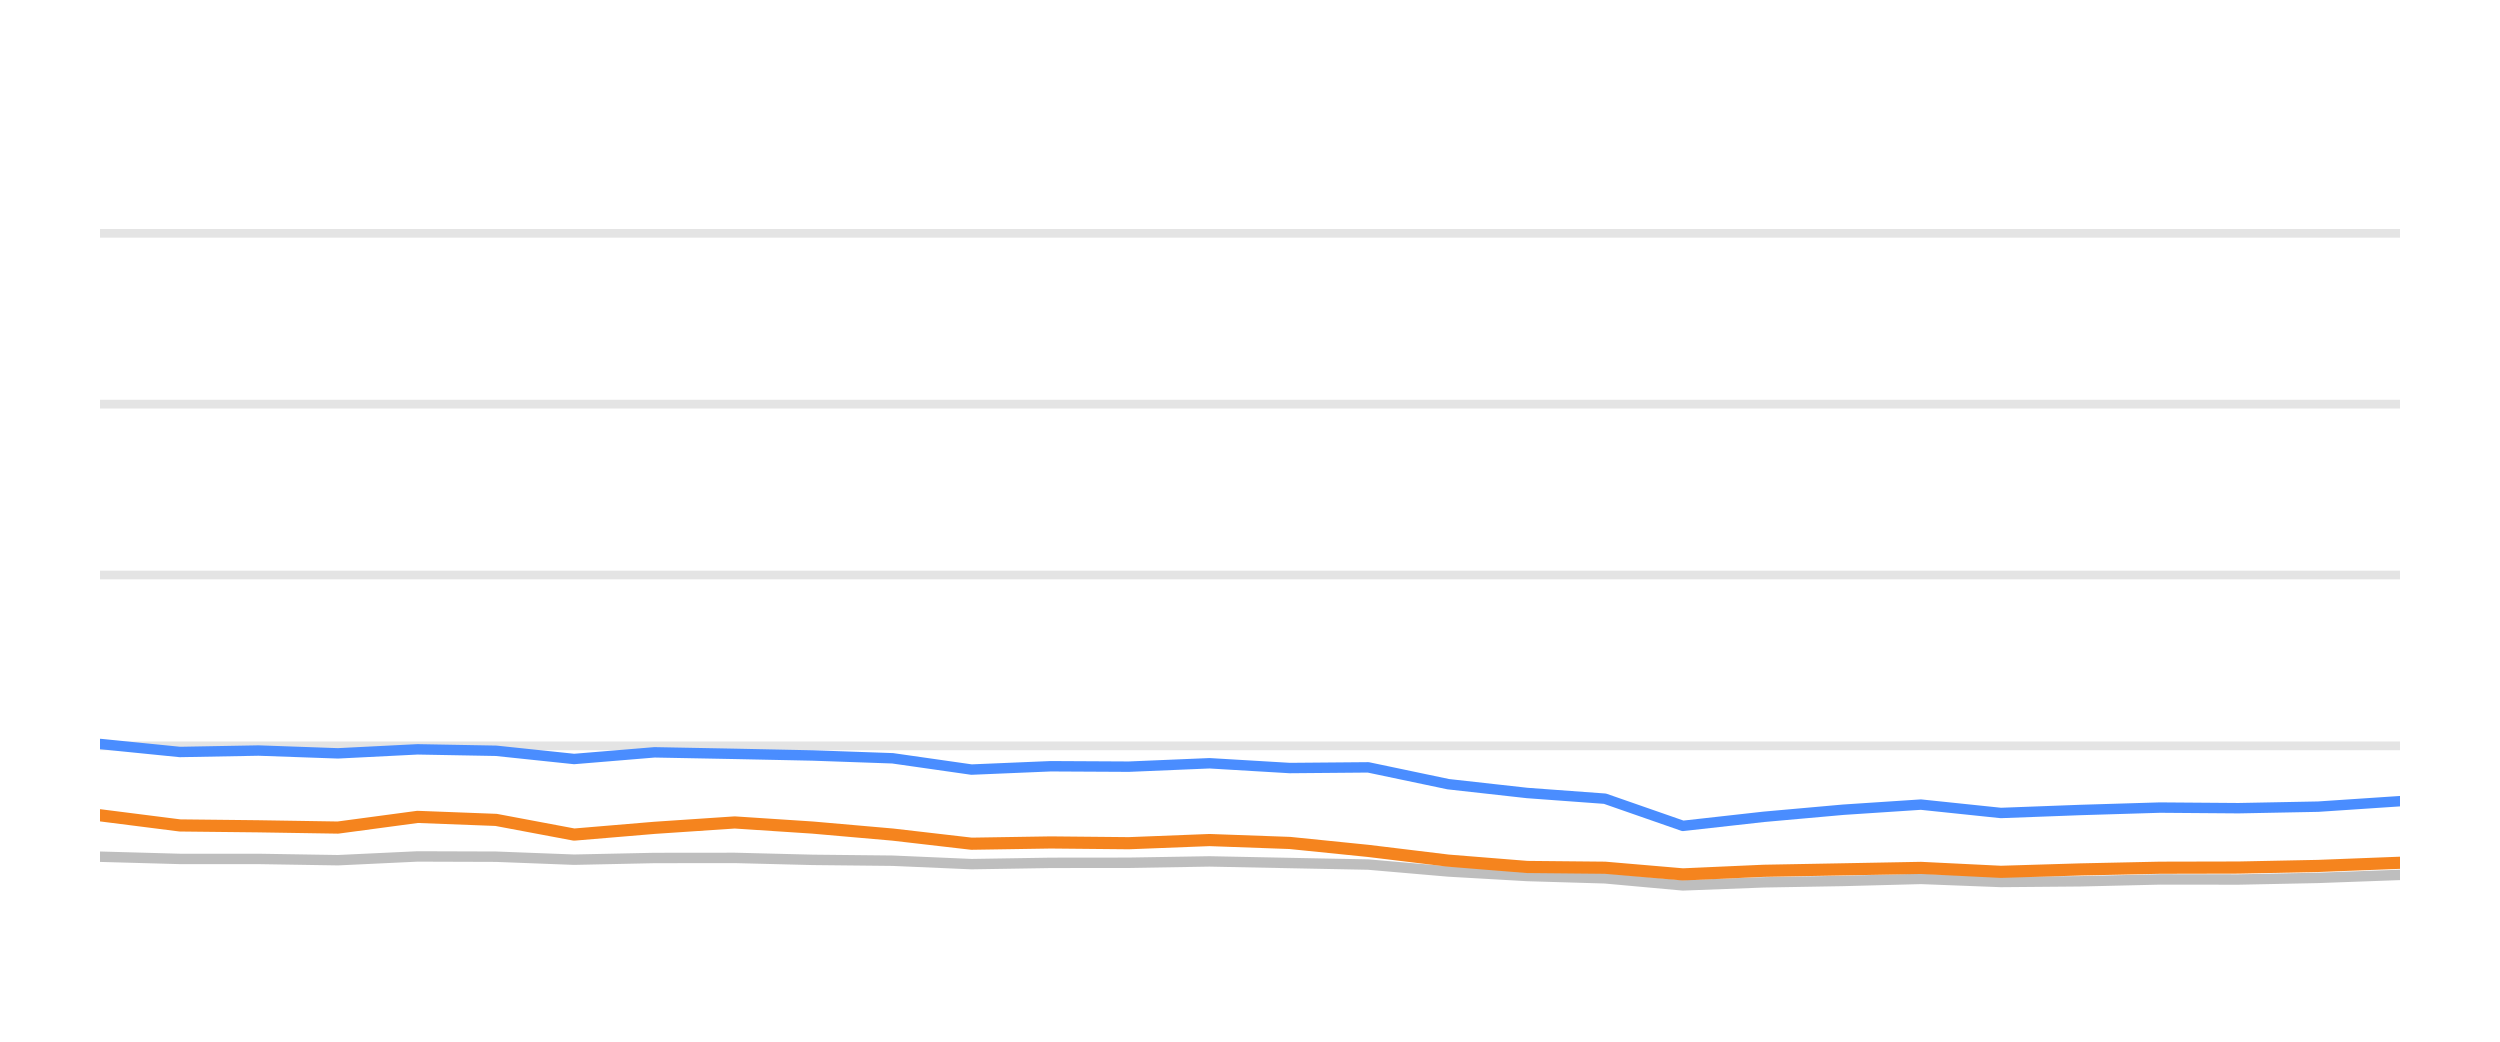
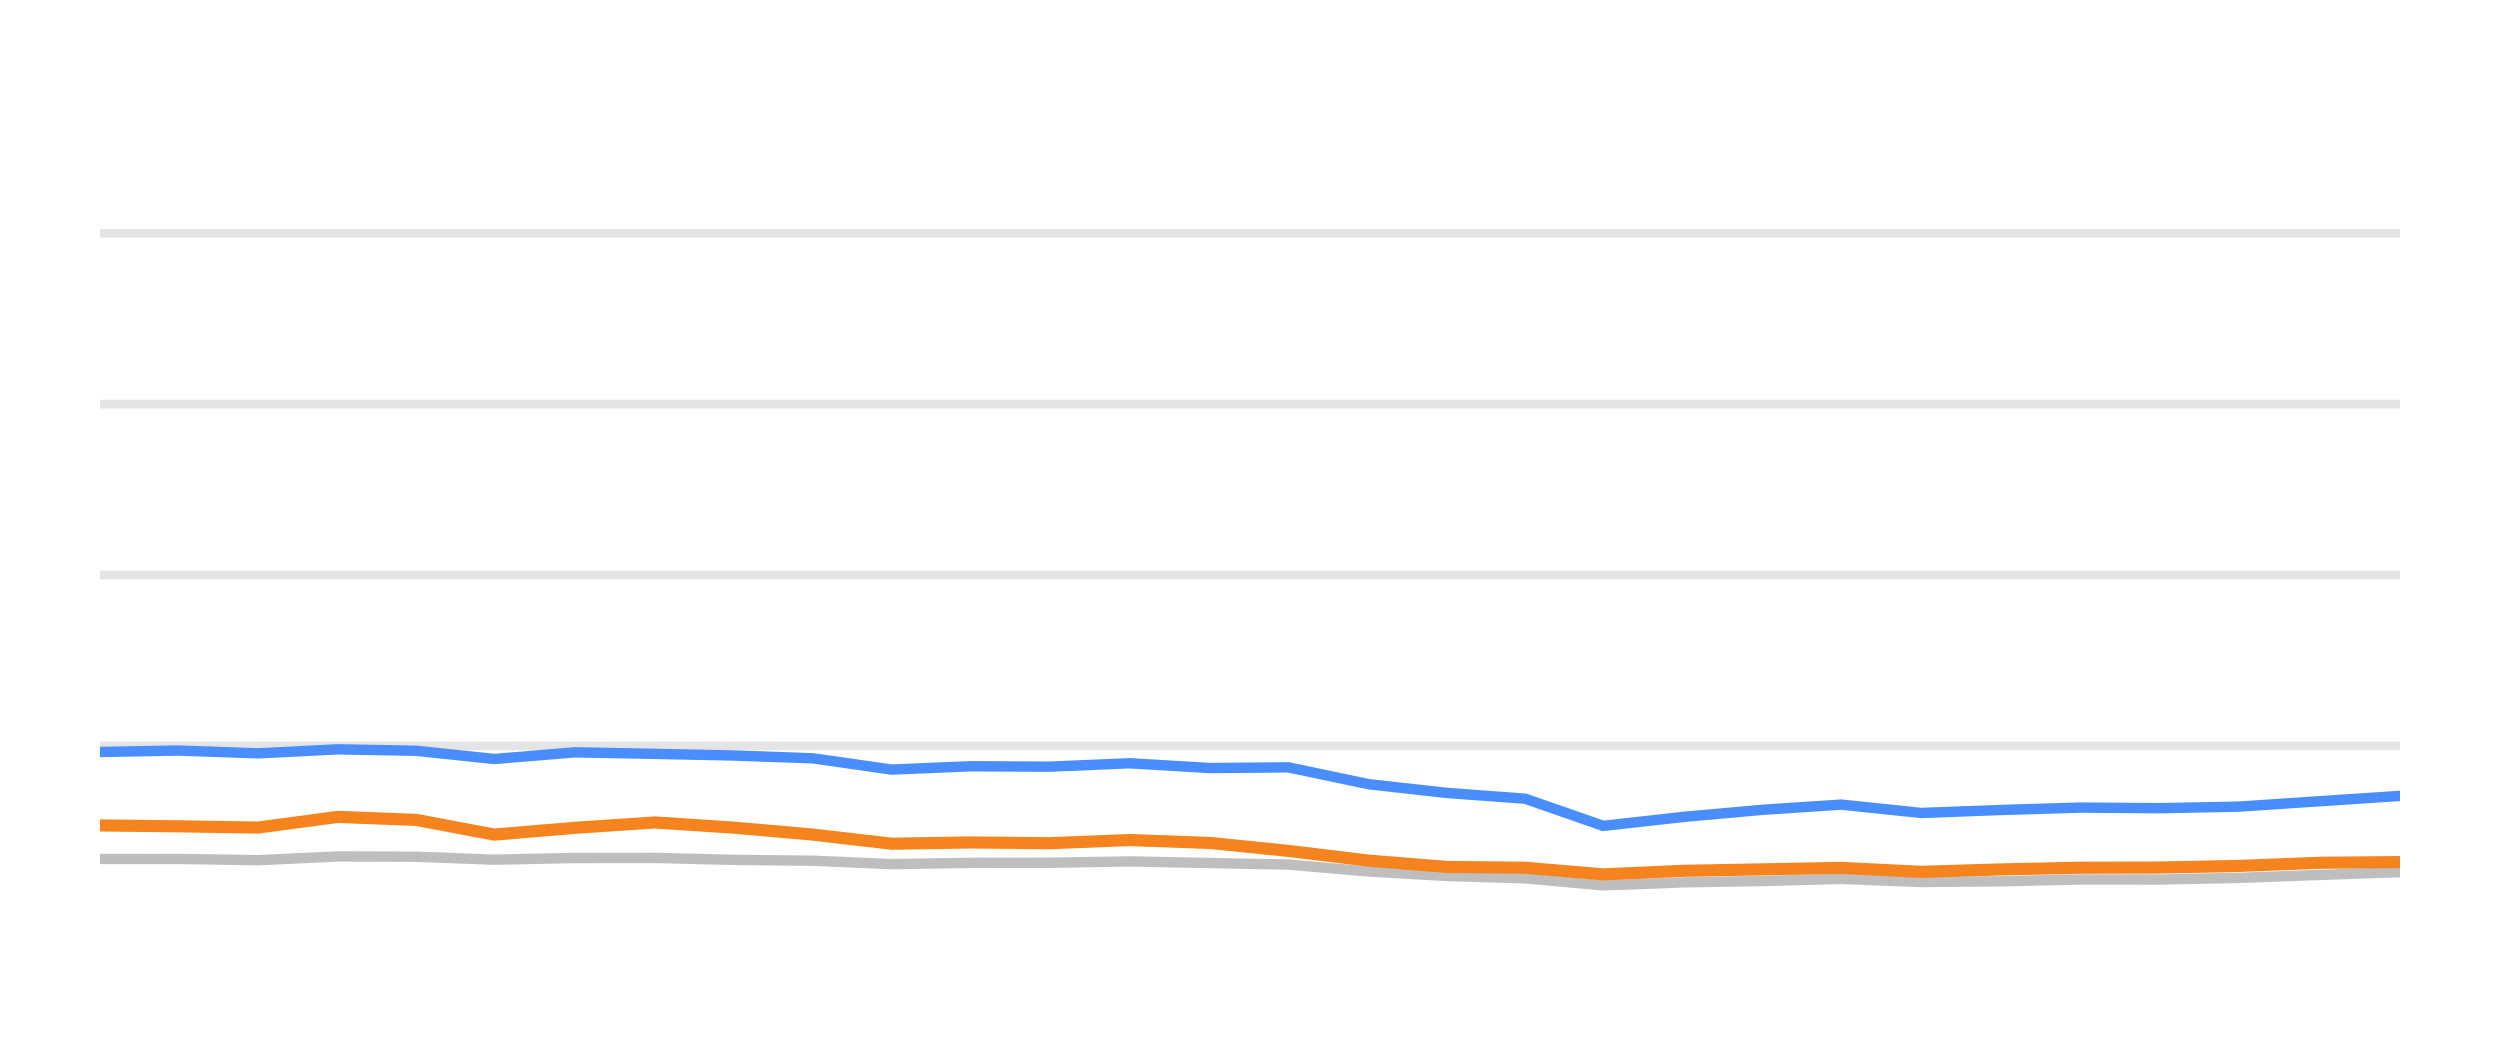
<svg xmlns="http://www.w3.org/2000/svg" width="144pt" height="60pt" viewBox="0 0 144 60" version="1.1">
  <defs>
    <style type="text/css">*{stroke-linejoin: round; stroke-linecap: butt}</style>
  </defs>
  <g id="figure_1">
    <g id="patch_1">
      <path d="M 0 60  L 144 60  L 144 0  L 0 0  L 0 60  z " style="fill: none; opacity: 0" />
    </g>
    <g id="axes_1">
      <g id="patch_2">
        <path d="M 5.76 52.8  L 138.24 52.8  L 138.24 3.6  L 5.76 3.6  L 5.76 52.8  z " style="fill: none" />
      </g>
      <g id="matplotlib.axis_1" />
      <g id="matplotlib.axis_2" />
      <g id="line2d_1">
-         <path d="M 5.76 42.96  L 138.24 42.96  " clip-path="url(#p33d8b89a5f)" style="fill: none; stroke: #b2b2b2; stroke-opacity: 0.35; stroke-width: 0.5; stroke-linecap: square" />
+         <path d="M 5.76 42.96  L 138.24 42.96  " clip-path="url(#p7b5aa6614b)" style="fill: none; stroke: #b2b2b2; stroke-opacity: 0.35; stroke-width: 0.5; stroke-linecap: square" />
      </g>
      <g id="line2d_2">
-         <path d="M 5.76 33.12  L 138.24 33.12  " clip-path="url(#p33d8b89a5f)" style="fill: none; stroke: #b2b2b2; stroke-opacity: 0.35; stroke-width: 0.5; stroke-linecap: square" />
+         <path d="M 5.76 33.12  L 138.24 33.12  " clip-path="url(#p7b5aa6614b)" style="fill: none; stroke: #b2b2b2; stroke-opacity: 0.35; stroke-width: 0.5; stroke-linecap: square" />
      </g>
      <g id="line2d_3">
-         <path d="M 5.76 23.28  L 138.24 23.28  " clip-path="url(#p33d8b89a5f)" style="fill: none; stroke: #b2b2b2; stroke-opacity: 0.35; stroke-width: 0.5; stroke-linecap: square" />
+         <path d="M 5.76 23.28  L 138.24 23.28  " clip-path="url(#p7b5aa6614b)" style="fill: none; stroke: #b2b2b2; stroke-opacity: 0.35; stroke-width: 0.5; stroke-linecap: square" />
      </g>
      <g id="line2d_4">
-         <path d="M 5.76 13.44  L 138.24 13.44  " clip-path="url(#p33d8b89a5f)" style="fill: none; stroke: #b2b2b2; stroke-opacity: 0.35; stroke-width: 0.5; stroke-linecap: square" />
+         <path d="M 5.76 13.44  L 138.24 13.44  " clip-path="url(#p7b5aa6614b)" style="fill: none; stroke: #b2b2b2; stroke-opacity: 0.35; stroke-width: 0.5; stroke-linecap: square" />
      </g>
      <g id="line2d_5">
-         <path d="M 5.76 49.346  L 10.363 49.474  L 14.89 49.474  L 19.465 49.548  L 24.05 49.331  L 28.574 49.346  L 33.07 49.518  L 37.701 49.42  L 42.32 49.415  L 46.81 49.528  L 51.416 49.577  L 55.96 49.774  L 60.523 49.7  L 65.016 49.695  L 69.668 49.617  L 74.294 49.71  L 78.809 49.799  L 83.419 50.197  L 87.962 50.458  L 92.446 50.591  L 96.935 50.999  L 101.592 50.822  L 106.171 50.743  L 110.643 50.625  L 115.249 50.802  L 119.835 50.763  L 124.412 50.655  L 128.937 50.66  L 133.529 50.566  L 138.24 50.394  " clip-path="url(#p33d8b89a5f)" style="fill: none; stroke: #bebebe; stroke-width: 0.6; stroke-linecap: round" />
+         <path d="M 5.76 49.474  L 10.287 49.474  L 14.863 49.548  L 19.448 49.331  L 23.973 49.346  L 28.47 49.518  L 33.102 49.42  L 37.721 49.415  L 42.212 49.528  L 46.818 49.577  L 51.363 49.774  L 55.926 49.7  L 60.42 49.695  L 65.073 49.617  L 69.7 49.71  L 74.215 49.799  L 78.826 50.197  L 83.37 50.458  L 87.854 50.591  L 92.344 50.999  L 97.001 50.822  L 101.581 50.743  L 106.054 50.625  L 110.66 50.802  L 115.247 50.763  L 119.824 50.655  L 124.351 50.66  L 128.943 50.566  L 133.654 50.394  L 138.24 50.232  " clip-path="url(#p7b5aa6614b)" style="fill: none; stroke: #bebebe; stroke-width: 0.6; stroke-linecap: round" />
      </g>
      <g id="line2d_6">
-         <path d="M 5.76 42.852  L 10.363 43.314  L 14.89 43.231  L 19.465 43.393  L 24.05 43.162  L 28.574 43.245  L 33.07 43.718  L 37.701 43.334  L 42.32 43.422  L 46.81 43.516  L 51.416 43.678  L 55.96 44.328  L 60.523 44.136  L 65.016 44.16  L 69.668 43.964  L 74.294 44.239  L 78.809 44.2  L 83.419 45.169  L 87.962 45.676  L 92.446 46.005  L 96.935 47.57  L 101.592 47.049  L 106.171 46.64  L 110.643 46.345  L 115.249 46.827  L 119.835 46.655  L 124.412 46.517  L 128.937 46.552  L 133.529 46.463  L 138.24 46.148  " clip-path="url(#p33d8b89a5f)" style="fill: none; stroke: #4a8dff; stroke-width: 0.6; stroke-linecap: round" />
+         <path d="M 5.76 43.314  L 10.287 43.231  L 14.863 43.393  L 19.448 43.162  L 23.973 43.245  L 28.47 43.718  L 33.102 43.334  L 37.721 43.422  L 42.212 43.516  L 46.818 43.678  L 51.363 44.328  L 55.926 44.136  L 60.42 44.16  L 65.073 43.964  L 69.7 44.239  L 74.215 44.2  L 78.826 45.169  L 83.37 45.676  L 87.854 46.005  L 92.344 47.57  L 97.001 47.049  L 101.581 46.64  L 106.054 46.345  L 110.66 46.827  L 115.247 46.655  L 119.824 46.517  L 124.351 46.552  L 128.943 46.463  L 133.654 46.148  L 138.24 45.843  " clip-path="url(#p7b5aa6614b)" style="fill: none; stroke: #4a8dff; stroke-width: 0.6; stroke-linecap: round" />
      </g>
      <g id="line2d_7">
-         <path d="M 5.76 46.96  L 10.363 47.545  L 14.89 47.595  L 19.465 47.668  L 24.05 47.053  L 28.574 47.226  L 33.07 48.072  L 37.701 47.683  L 42.32 47.373  L 46.81 47.668  L 51.416 48.072  L 55.96 48.598  L 60.523 48.525  L 65.016 48.569  L 69.668 48.387  L 74.294 48.554  L 78.809 49.012  L 83.419 49.572  L 87.962 49.937  L 92.446 49.981  L 96.935 50.365  L 101.592 50.158  L 106.171 50.074  L 110.643 49.991  L 115.249 50.217  L 119.835 50.079  L 124.412 49.981  L 128.937 49.971  L 133.529 49.878  L 138.24 49.695  " clip-path="url(#p33d8b89a5f)" style="fill: none; stroke: #f5841e; stroke-width: 0.7; stroke-linecap: round" />
+         <path d="M 5.76 47.545  L 10.287 47.595  L 14.863 47.668  L 19.448 47.053  L 23.973 47.226  L 28.47 48.072  L 33.102 47.683  L 37.721 47.373  L 42.212 47.668  L 46.818 48.072  L 51.363 48.598  L 55.926 48.525  L 60.42 48.569  L 65.073 48.387  L 69.7 48.554  L 74.215 49.012  L 78.826 49.572  L 83.37 49.937  L 87.854 49.981  L 92.344 50.365  L 97.001 50.158  L 101.581 50.074  L 106.054 49.991  L 110.66 50.217  L 115.247 50.079  L 119.824 49.981  L 124.351 49.971  L 128.943 49.878  L 133.654 49.695  L 138.24 49.656  " clip-path="url(#p7b5aa6614b)" style="fill: none; stroke: #f5841e; stroke-width: 0.7; stroke-linecap: round" />
      </g>
    </g>
  </g>
  <defs>
-     <clipPath id="p33d8b89a5f">
+     <clipPath id="p7b5aa6614b">
      <rect x="5.76" y="3.6" width="132.48" height="49.2" />
    </clipPath>
  </defs>
</svg>
